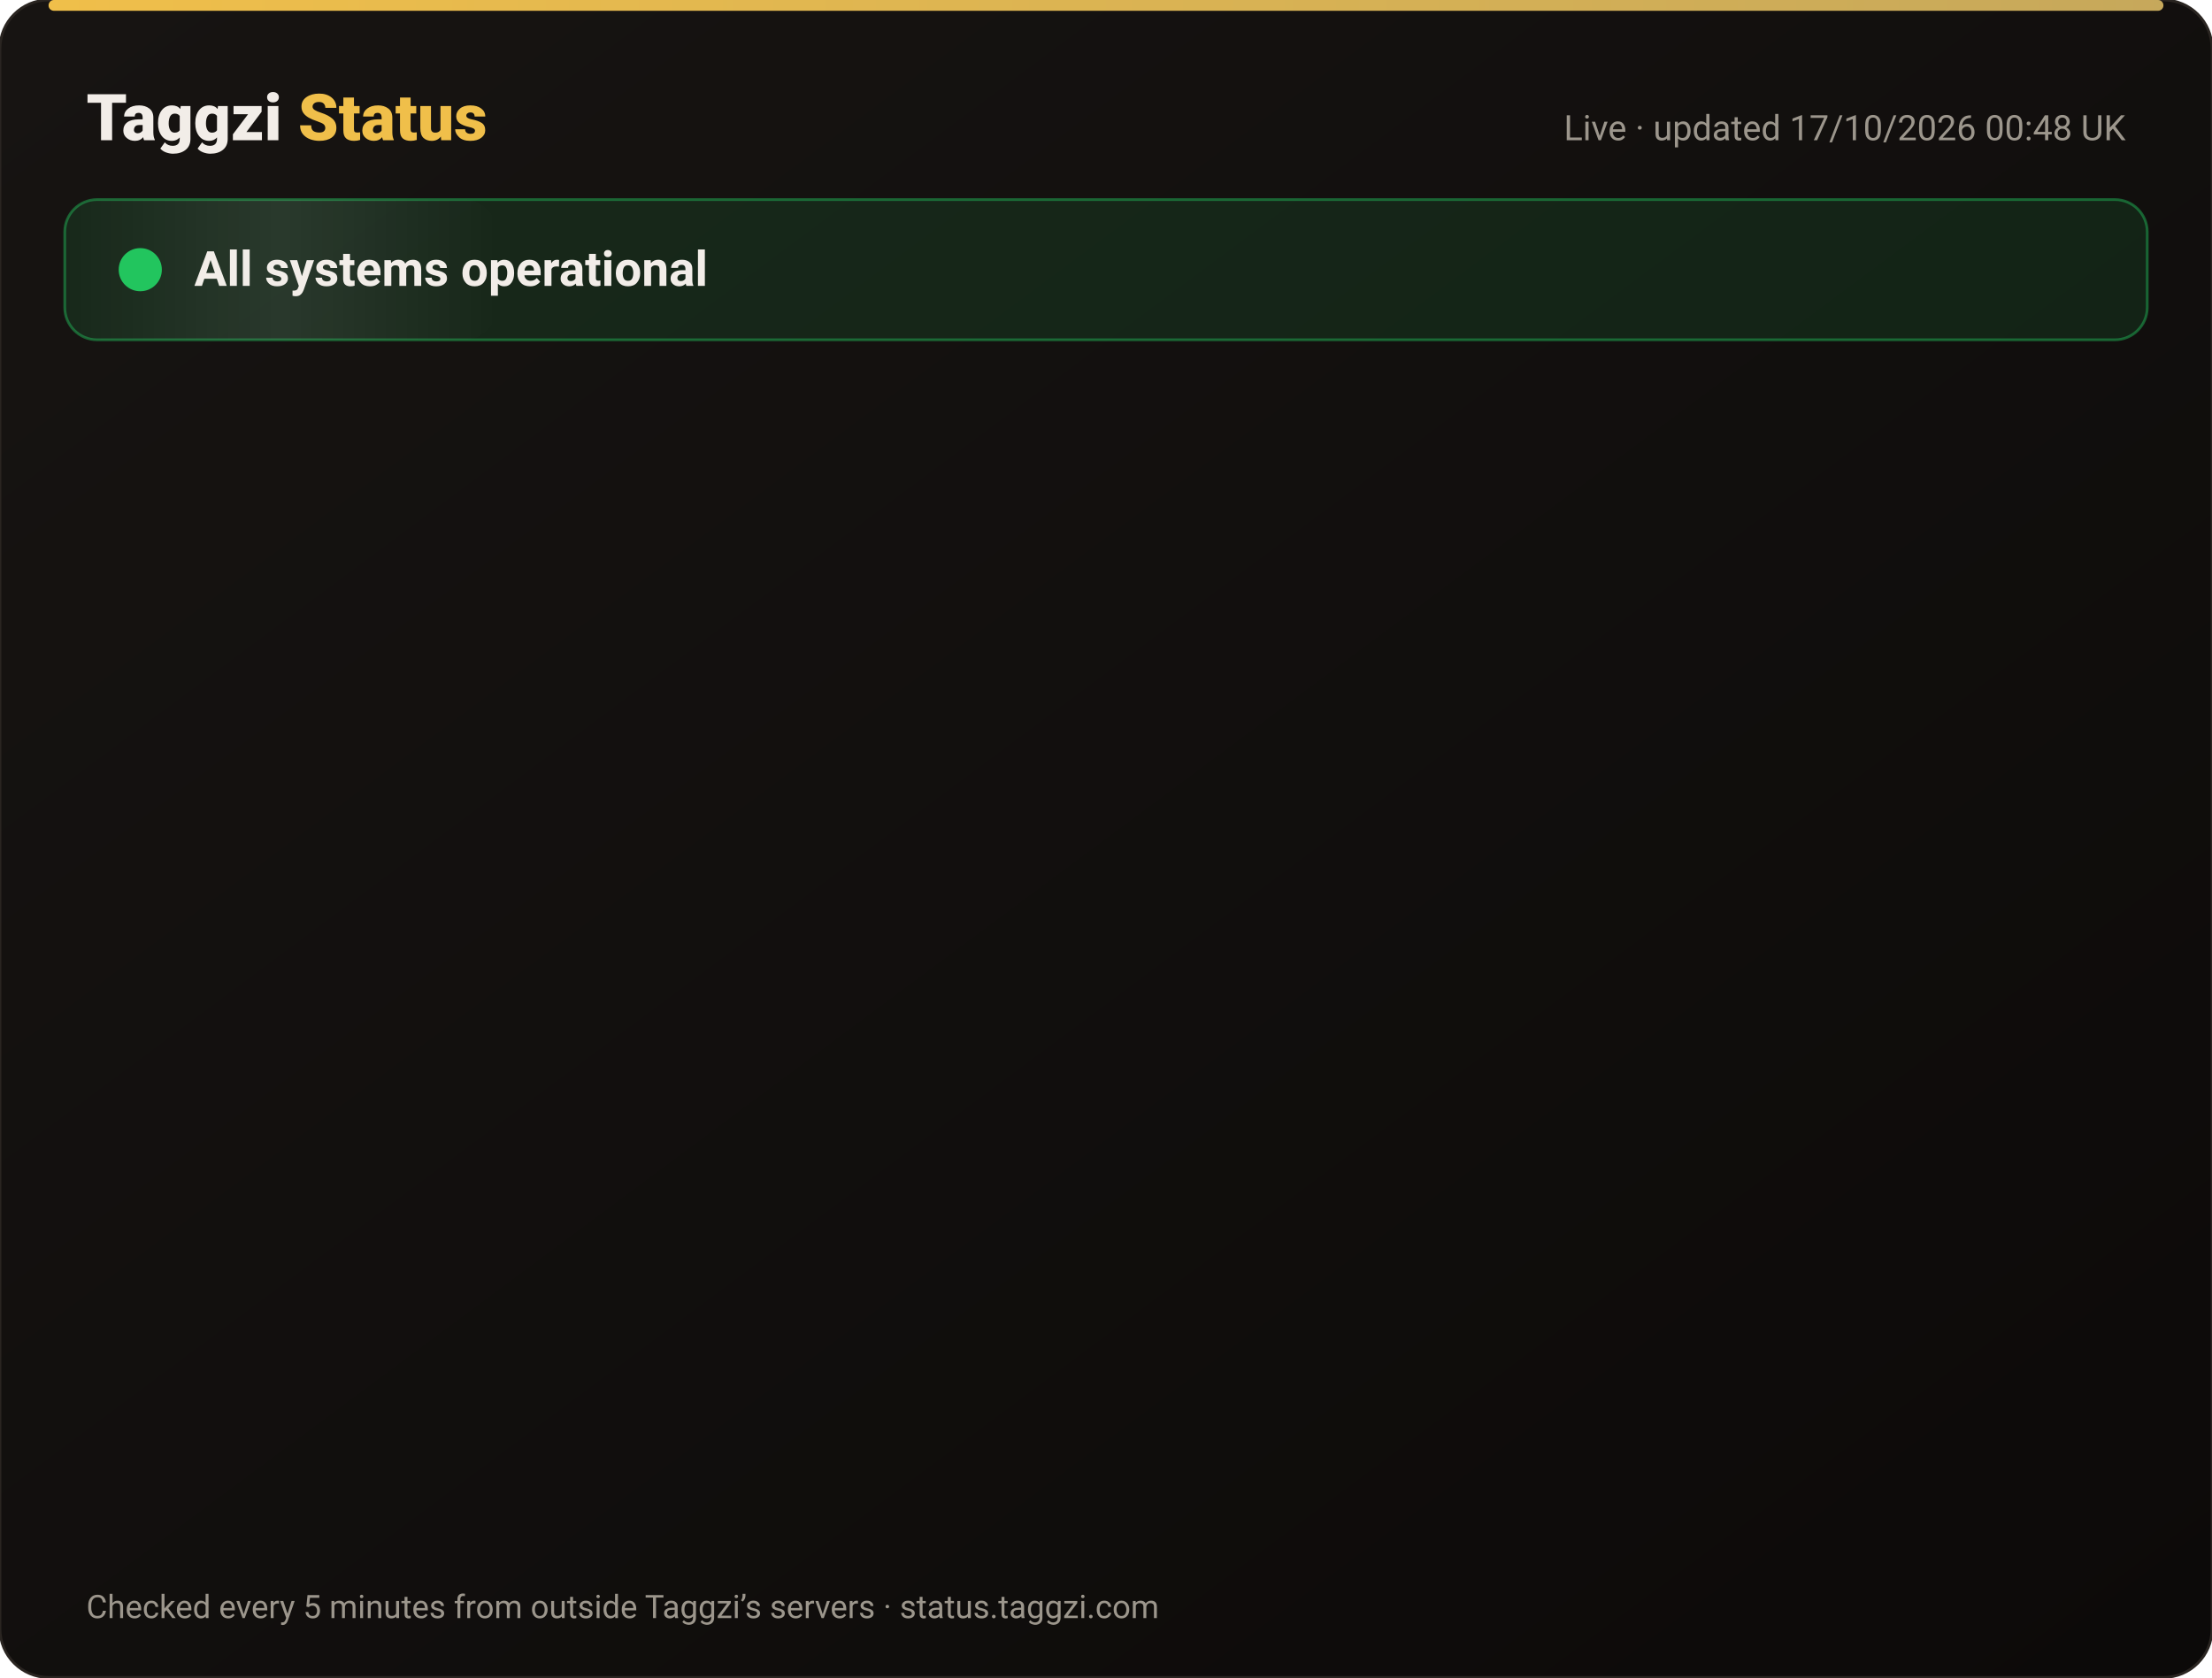
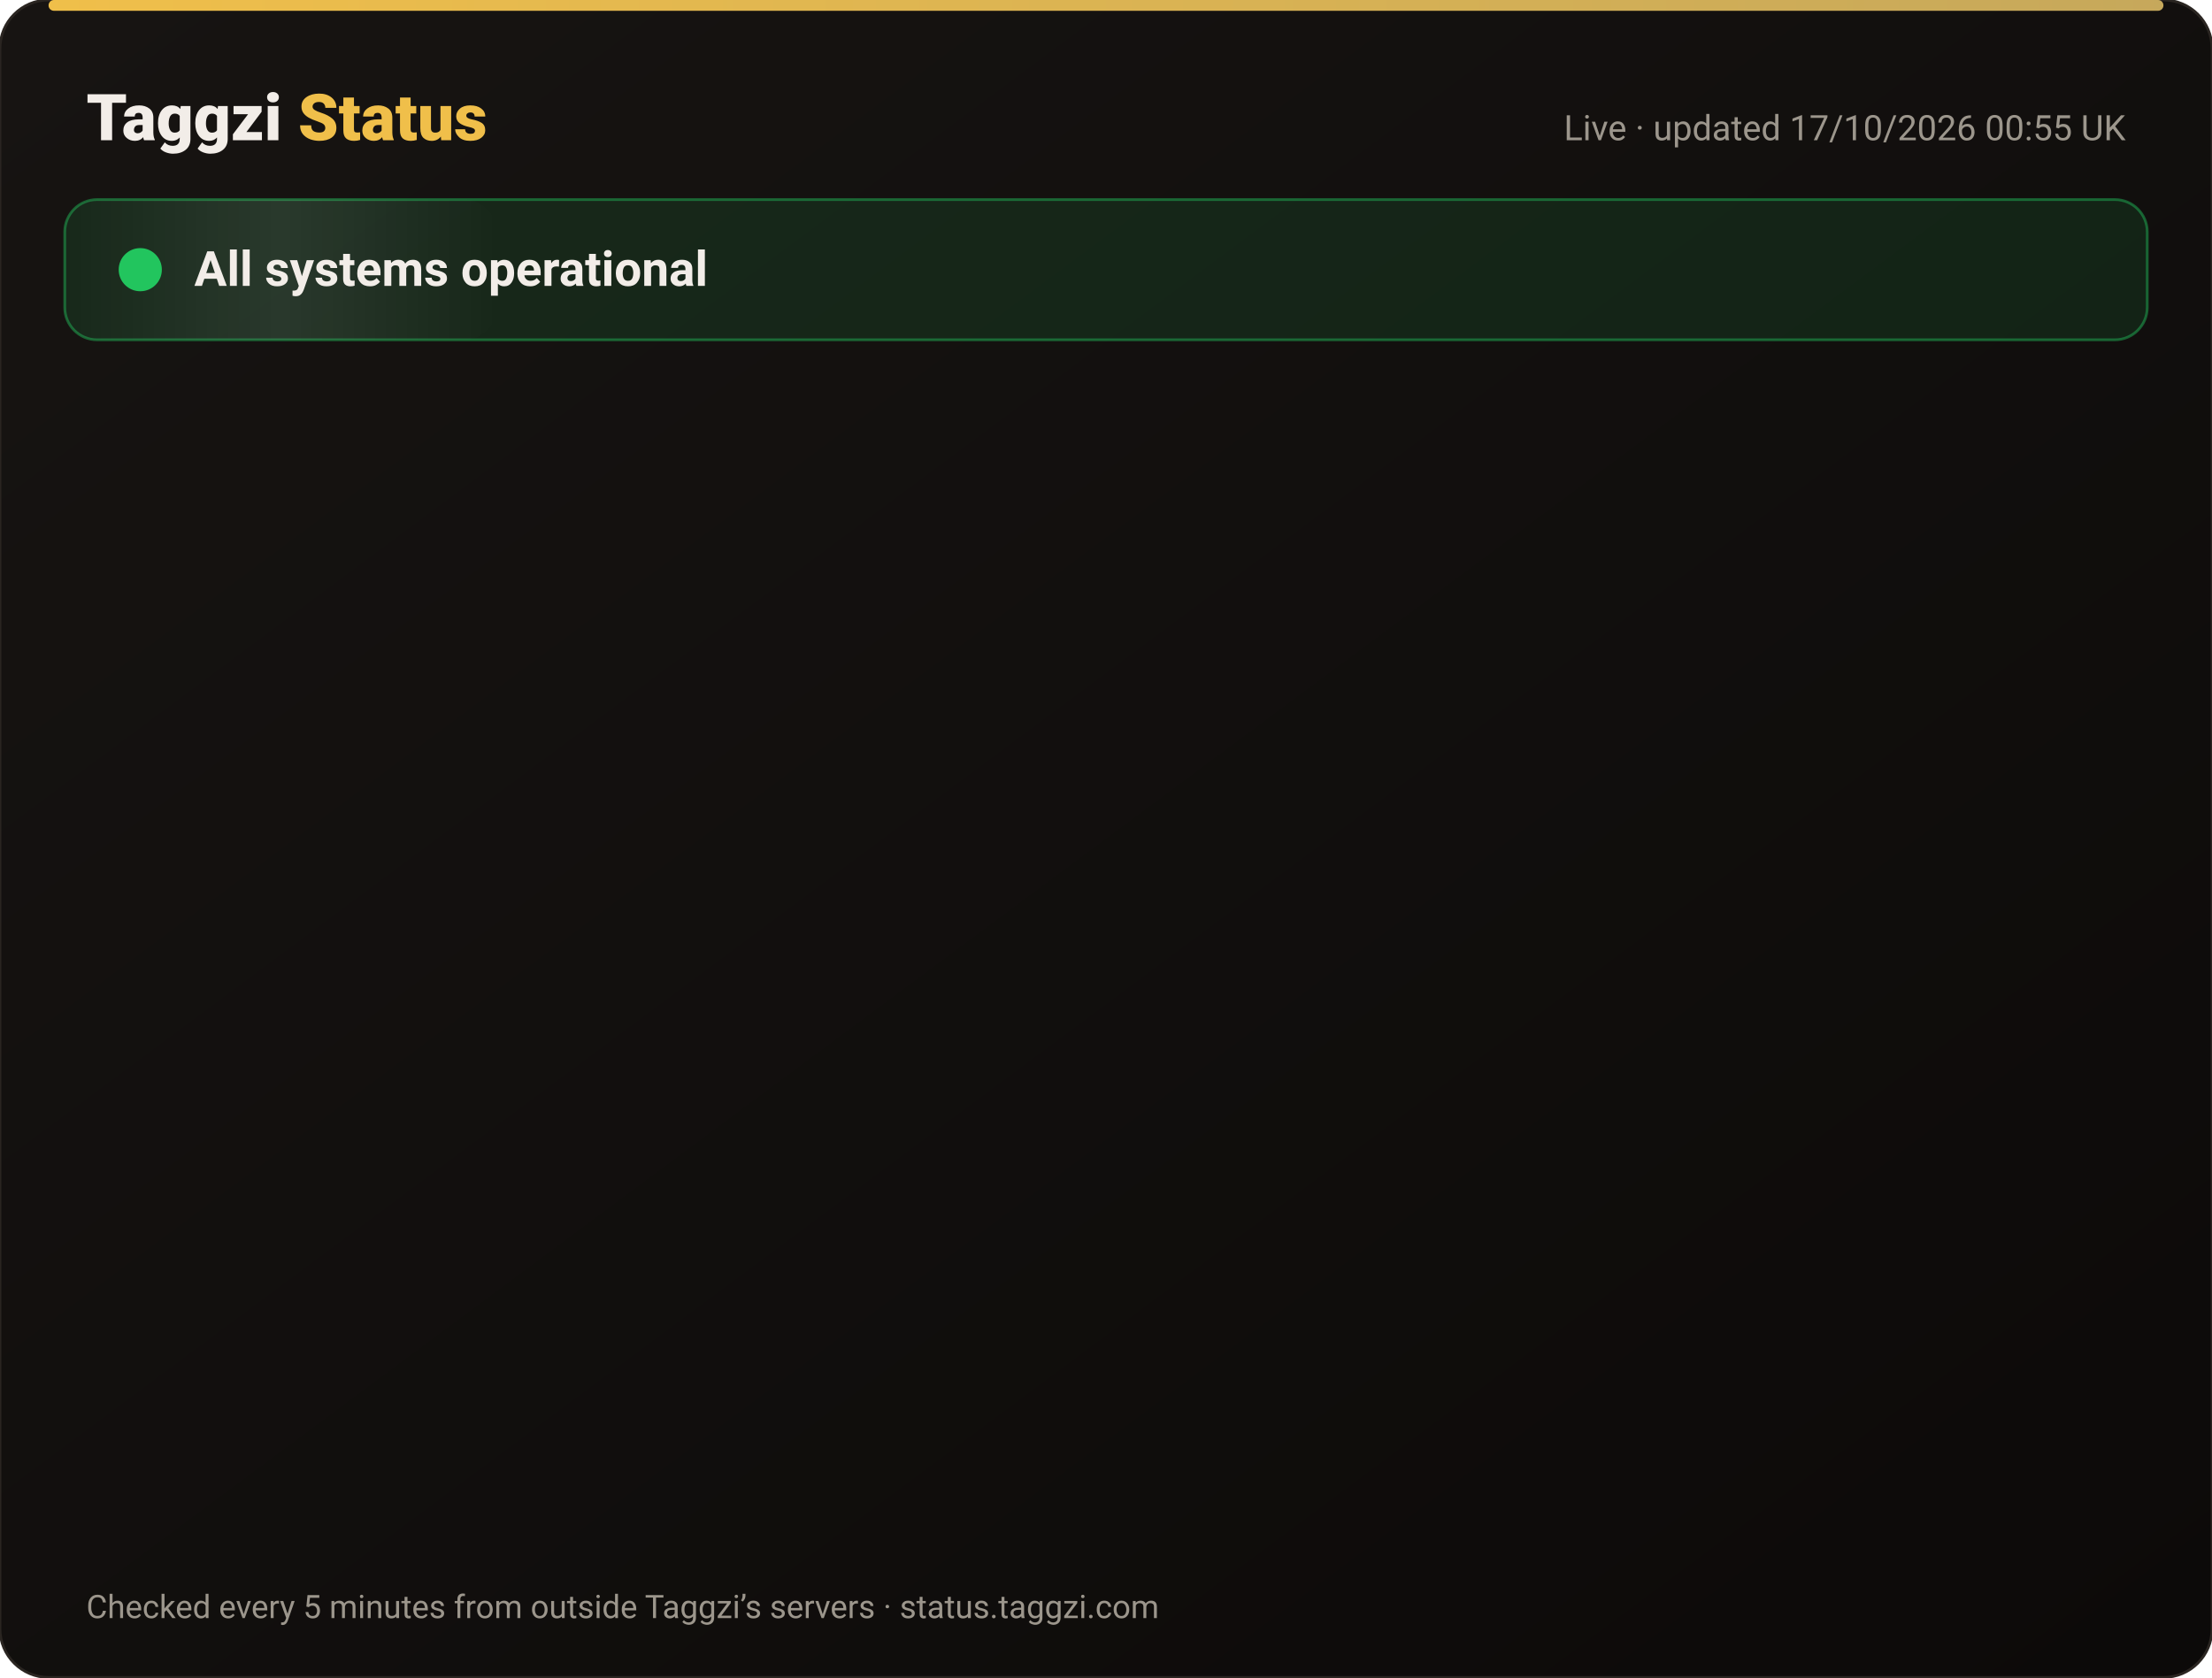
<svg xmlns="http://www.w3.org/2000/svg" width="820" height="622" viewBox="0 0 820 622" font-family="-apple-system,Segoe UI,Roboto,Helvetica,Arial,sans-serif">
  <defs>
    <linearGradient id="bg" x1="0" y1="0" x2="1" y2="1">
      <stop offset="0" stop-color="#171412" />
      <stop offset="1" stop-color="#0C0A09" />
    </linearGradient>
    <linearGradient id="gold" x1="0" x2="1">
      <stop offset="0" stop-color="#F0BF4A" />
      <stop offset="1" stop-color="#c6a85b" />
    </linearGradient>
    <linearGradient id="shine" x1="0" x2="1">
      <stop offset="0" stop-color="#fff" stop-opacity="0" />
      <stop offset=".5" stop-color="#fff" stop-opacity=".08" />
      <stop offset="1" stop-color="#fff" stop-opacity="0" />
    </linearGradient>
  </defs>
  <rect width="820" height="622" rx="18" fill="url(#bg)" stroke="#2a2521" />
  <rect x="18" y="0" width="784" height="4" rx="2" fill="url(#gold)" />
  <text x="32" y="52" font-size="24" font-weight="800" fill="#F2EDE8">Taggzi <tspan fill="#F0BF4A">Status</tspan>
  </text>
-   <text x="788" y="52" font-size="13" fill="#9C968C" text-anchor="end">Live · updated 17/10/2026 00:48 UK</text>
+   <text x="788" y="52" font-size="13" fill="#9C968C" text-anchor="end">Live · updated 17/10/2026 00:55 UK</text>
  <rect x="24" y="74" width="772" height="52" rx="12" fill="#22c55e" fill-opacity=".12" stroke="#22c55e" stroke-opacity=".45" />
  <rect x="24" y="74" width="160" height="52" rx="12" fill="url(#shine)">
    <animate attributeName="x" from="-160" to="820" dur="4s" repeatCount="indefinite" />
  </rect>
  <circle cx="52" cy="100" r="7" fill="#22c55e" />
  <circle cx="52" cy="100" r="7" fill="none" stroke="#22c55e" stroke-width="2">
    <animate attributeName="r" values="7;15;7" dur="2s" repeatCount="indefinite" />
    <animate attributeName="opacity" values=".9;0;.9" dur="2s" repeatCount="indefinite" />
  </circle>
  <text x="72" y="106" font-size="18" font-weight="700" fill="#F2EDE8">All systems operational</text>
  <g opacity="0">
    <animate attributeName="opacity" from="0" to="1" begin="0.00s" dur=".6s" fill="freeze" />
    <line x1="32" y1="188" x2="788" y2="188" stroke="#2a2521" />
    <circle cx="44" cy="166" r="6" fill="#22c55e">
      <animate attributeName="opacity" values="1;.45;1" dur="2.4s" begin="0.00s" repeatCount="indefinite" />
    </circle>
    <text x="62" y="171" font-size="15" font-weight="650" fill="#F2EDE8">Website</text>
    <text x="630" y="171" font-size="13" fill="#9C968C" text-anchor="end">100.00% uptime</text>
    <rect x="648" y="154" width="140" height="24" rx="12" fill="#22c55e" fill-opacity=".14" stroke="#22c55e" stroke-opacity=".5" />
    <text x="718" y="171" font-size="12" font-weight="700" fill="#22c55e" text-anchor="middle">Operational</text>
  </g>
  <g opacity="0">
    <animate attributeName="opacity" from="0" to="1" begin="0.15s" dur=".6s" fill="freeze" />
    <line x1="32" y1="234" x2="788" y2="234" stroke="#2a2521" />
    <circle cx="44" cy="212" r="6" fill="#22c55e">
      <animate attributeName="opacity" values="1;.45;1" dur="2.4s" begin="0.15s" repeatCount="indefinite" />
    </circle>
    <text x="62" y="217" font-size="15" font-weight="650" fill="#F2EDE8">Tag scans</text>
    <text x="630" y="217" font-size="13" fill="#9C968C" text-anchor="end">100.00% uptime</text>
    <rect x="648" y="200" width="140" height="24" rx="12" fill="#22c55e" fill-opacity=".14" stroke="#22c55e" stroke-opacity=".5" />
    <text x="718" y="217" font-size="12" font-weight="700" fill="#22c55e" text-anchor="middle">Operational</text>
  </g>
  <g opacity="0">
    <animate attributeName="opacity" from="0" to="1" begin="0.30s" dur=".6s" fill="freeze" />
    <line x1="32" y1="280" x2="788" y2="280" stroke="#2a2521" />
    <circle cx="44" cy="258" r="6" fill="#22c55e">
      <animate attributeName="opacity" values="1;.45;1" dur="2.4s" begin="0.30s" repeatCount="indefinite" />
    </circle>
    <text x="62" y="263" font-size="15" font-weight="650" fill="#F2EDE8">Manual tag lookup</text>
    <text x="630" y="263" font-size="13" fill="#9C968C" text-anchor="end">100.00% uptime</text>
    <rect x="648" y="246" width="140" height="24" rx="12" fill="#22c55e" fill-opacity=".14" stroke="#22c55e" stroke-opacity=".5" />
    <text x="718" y="263" font-size="12" font-weight="700" fill="#22c55e" text-anchor="middle">Operational</text>
  </g>
  <g opacity="0">
    <animate attributeName="opacity" from="0" to="1" begin="0.45s" dur=".6s" fill="freeze" />
    <line x1="32" y1="326" x2="788" y2="326" stroke="#2a2521" />
    <circle cx="44" cy="304" r="6" fill="#22c55e">
      <animate attributeName="opacity" values="1;.45;1" dur="2.4s" begin="0.45s" repeatCount="indefinite" />
    </circle>
    <text x="62" y="309" font-size="15" font-weight="650" fill="#F2EDE8">App &amp; login</text>
    <text x="630" y="309" font-size="13" fill="#9C968C" text-anchor="end">100.00% uptime</text>
    <rect x="648" y="292" width="140" height="24" rx="12" fill="#22c55e" fill-opacity=".14" stroke="#22c55e" stroke-opacity=".5" />
    <text x="718" y="309" font-size="12" font-weight="700" fill="#22c55e" text-anchor="middle">Operational</text>
  </g>
  <g opacity="0">
    <animate attributeName="opacity" from="0" to="1" begin="0.60s" dur=".6s" fill="freeze" />
    <line x1="32" y1="372" x2="788" y2="372" stroke="#2a2521" />
    <circle cx="44" cy="350" r="6" fill="#22c55e">
      <animate attributeName="opacity" values="1;.45;1" dur="2.4s" begin="0.60s" repeatCount="indefinite" />
    </circle>
    <text x="62" y="355" font-size="15" font-weight="650" fill="#F2EDE8">Community alerts</text>
    <text x="630" y="355" font-size="13" fill="#9C968C" text-anchor="end">100.00% uptime</text>
    <rect x="648" y="338" width="140" height="24" rx="12" fill="#22c55e" fill-opacity=".14" stroke="#22c55e" stroke-opacity=".5" />
    <text x="718" y="355" font-size="12" font-weight="700" fill="#22c55e" text-anchor="middle">Operational</text>
  </g>
  <g opacity="0">
    <animate attributeName="opacity" from="0" to="1" begin="0.75s" dur=".6s" fill="freeze" />
    <line x1="32" y1="418" x2="788" y2="418" stroke="#2a2521" />
    <circle cx="44" cy="396" r="6" fill="#22c55e">
      <animate attributeName="opacity" values="1;.45;1" dur="2.4s" begin="0.75s" repeatCount="indefinite" />
    </circle>
    <text x="62" y="401" font-size="15" font-weight="650" fill="#F2EDE8">Private calling</text>
    <text x="630" y="401" font-size="13" fill="#9C968C" text-anchor="end">100.00% uptime</text>
    <rect x="648" y="384" width="140" height="24" rx="12" fill="#22c55e" fill-opacity=".14" stroke="#22c55e" stroke-opacity=".5" />
    <text x="718" y="401" font-size="12" font-weight="700" fill="#22c55e" text-anchor="middle">Operational</text>
  </g>
  <g opacity="0">
    <animate attributeName="opacity" from="0" to="1" begin="0.90s" dur=".6s" fill="freeze" />
    <line x1="32" y1="464" x2="788" y2="464" stroke="#2a2521" />
    <circle cx="44" cy="442" r="6" fill="#22c55e">
      <animate attributeName="opacity" values="1;.45;1" dur="2.4s" begin="0.90s" repeatCount="indefinite" />
    </circle>
    <text x="62" y="447" font-size="15" font-weight="650" fill="#F2EDE8">Payments</text>
    <text x="630" y="447" font-size="13" fill="#9C968C" text-anchor="end">99.98% uptime</text>
    <rect x="648" y="430" width="140" height="24" rx="12" fill="#22c55e" fill-opacity=".14" stroke="#22c55e" stroke-opacity=".5" />
    <text x="718" y="447" font-size="12" font-weight="700" fill="#22c55e" text-anchor="middle">Operational</text>
  </g>
  <g opacity="0">
    <animate attributeName="opacity" from="0" to="1" begin="1.05s" dur=".6s" fill="freeze" />
    <line x1="32" y1="510" x2="788" y2="510" stroke="#2a2521" />
    <circle cx="44" cy="488" r="6" fill="#22c55e">
      <animate attributeName="opacity" values="1;.45;1" dur="2.4s" begin="1.05s" repeatCount="indefinite" />
    </circle>
    <text x="62" y="493" font-size="15" font-weight="650" fill="#F2EDE8">Email &amp; support</text>
    <text x="630" y="493" font-size="13" fill="#9C968C" text-anchor="end">100.00% uptime</text>
    <rect x="648" y="476" width="140" height="24" rx="12" fill="#22c55e" fill-opacity=".14" stroke="#22c55e" stroke-opacity=".5" />
    <text x="718" y="493" font-size="12" font-weight="700" fill="#22c55e" text-anchor="middle">Operational</text>
  </g>
  <g opacity="0">
    <animate attributeName="opacity" from="0" to="1" begin="1.20s" dur=".6s" fill="freeze" />
    <line x1="32" y1="556" x2="788" y2="556" stroke="#2a2521" />
    <circle cx="44" cy="534" r="6" fill="#22c55e">
      <animate attributeName="opacity" values="1;.45;1" dur="2.4s" begin="1.20s" repeatCount="indefinite" />
    </circle>
    <text x="62" y="539" font-size="15" font-weight="650" fill="#F2EDE8">Secure connection (SSL)</text>
    <text x="630" y="539" font-size="13" fill="#9C968C" text-anchor="end">100.00% uptime</text>
    <rect x="648" y="522" width="140" height="24" rx="12" fill="#22c55e" fill-opacity=".14" stroke="#22c55e" stroke-opacity=".5" />
    <text x="718" y="539" font-size="12" font-weight="700" fill="#22c55e" text-anchor="middle">Operational</text>
  </g>
  <text x="32" y="600" font-size="12" fill="#9C968C">Checked every 5 minutes from outside Taggzi’s servers · status.taggzi.com</text>
</svg>
